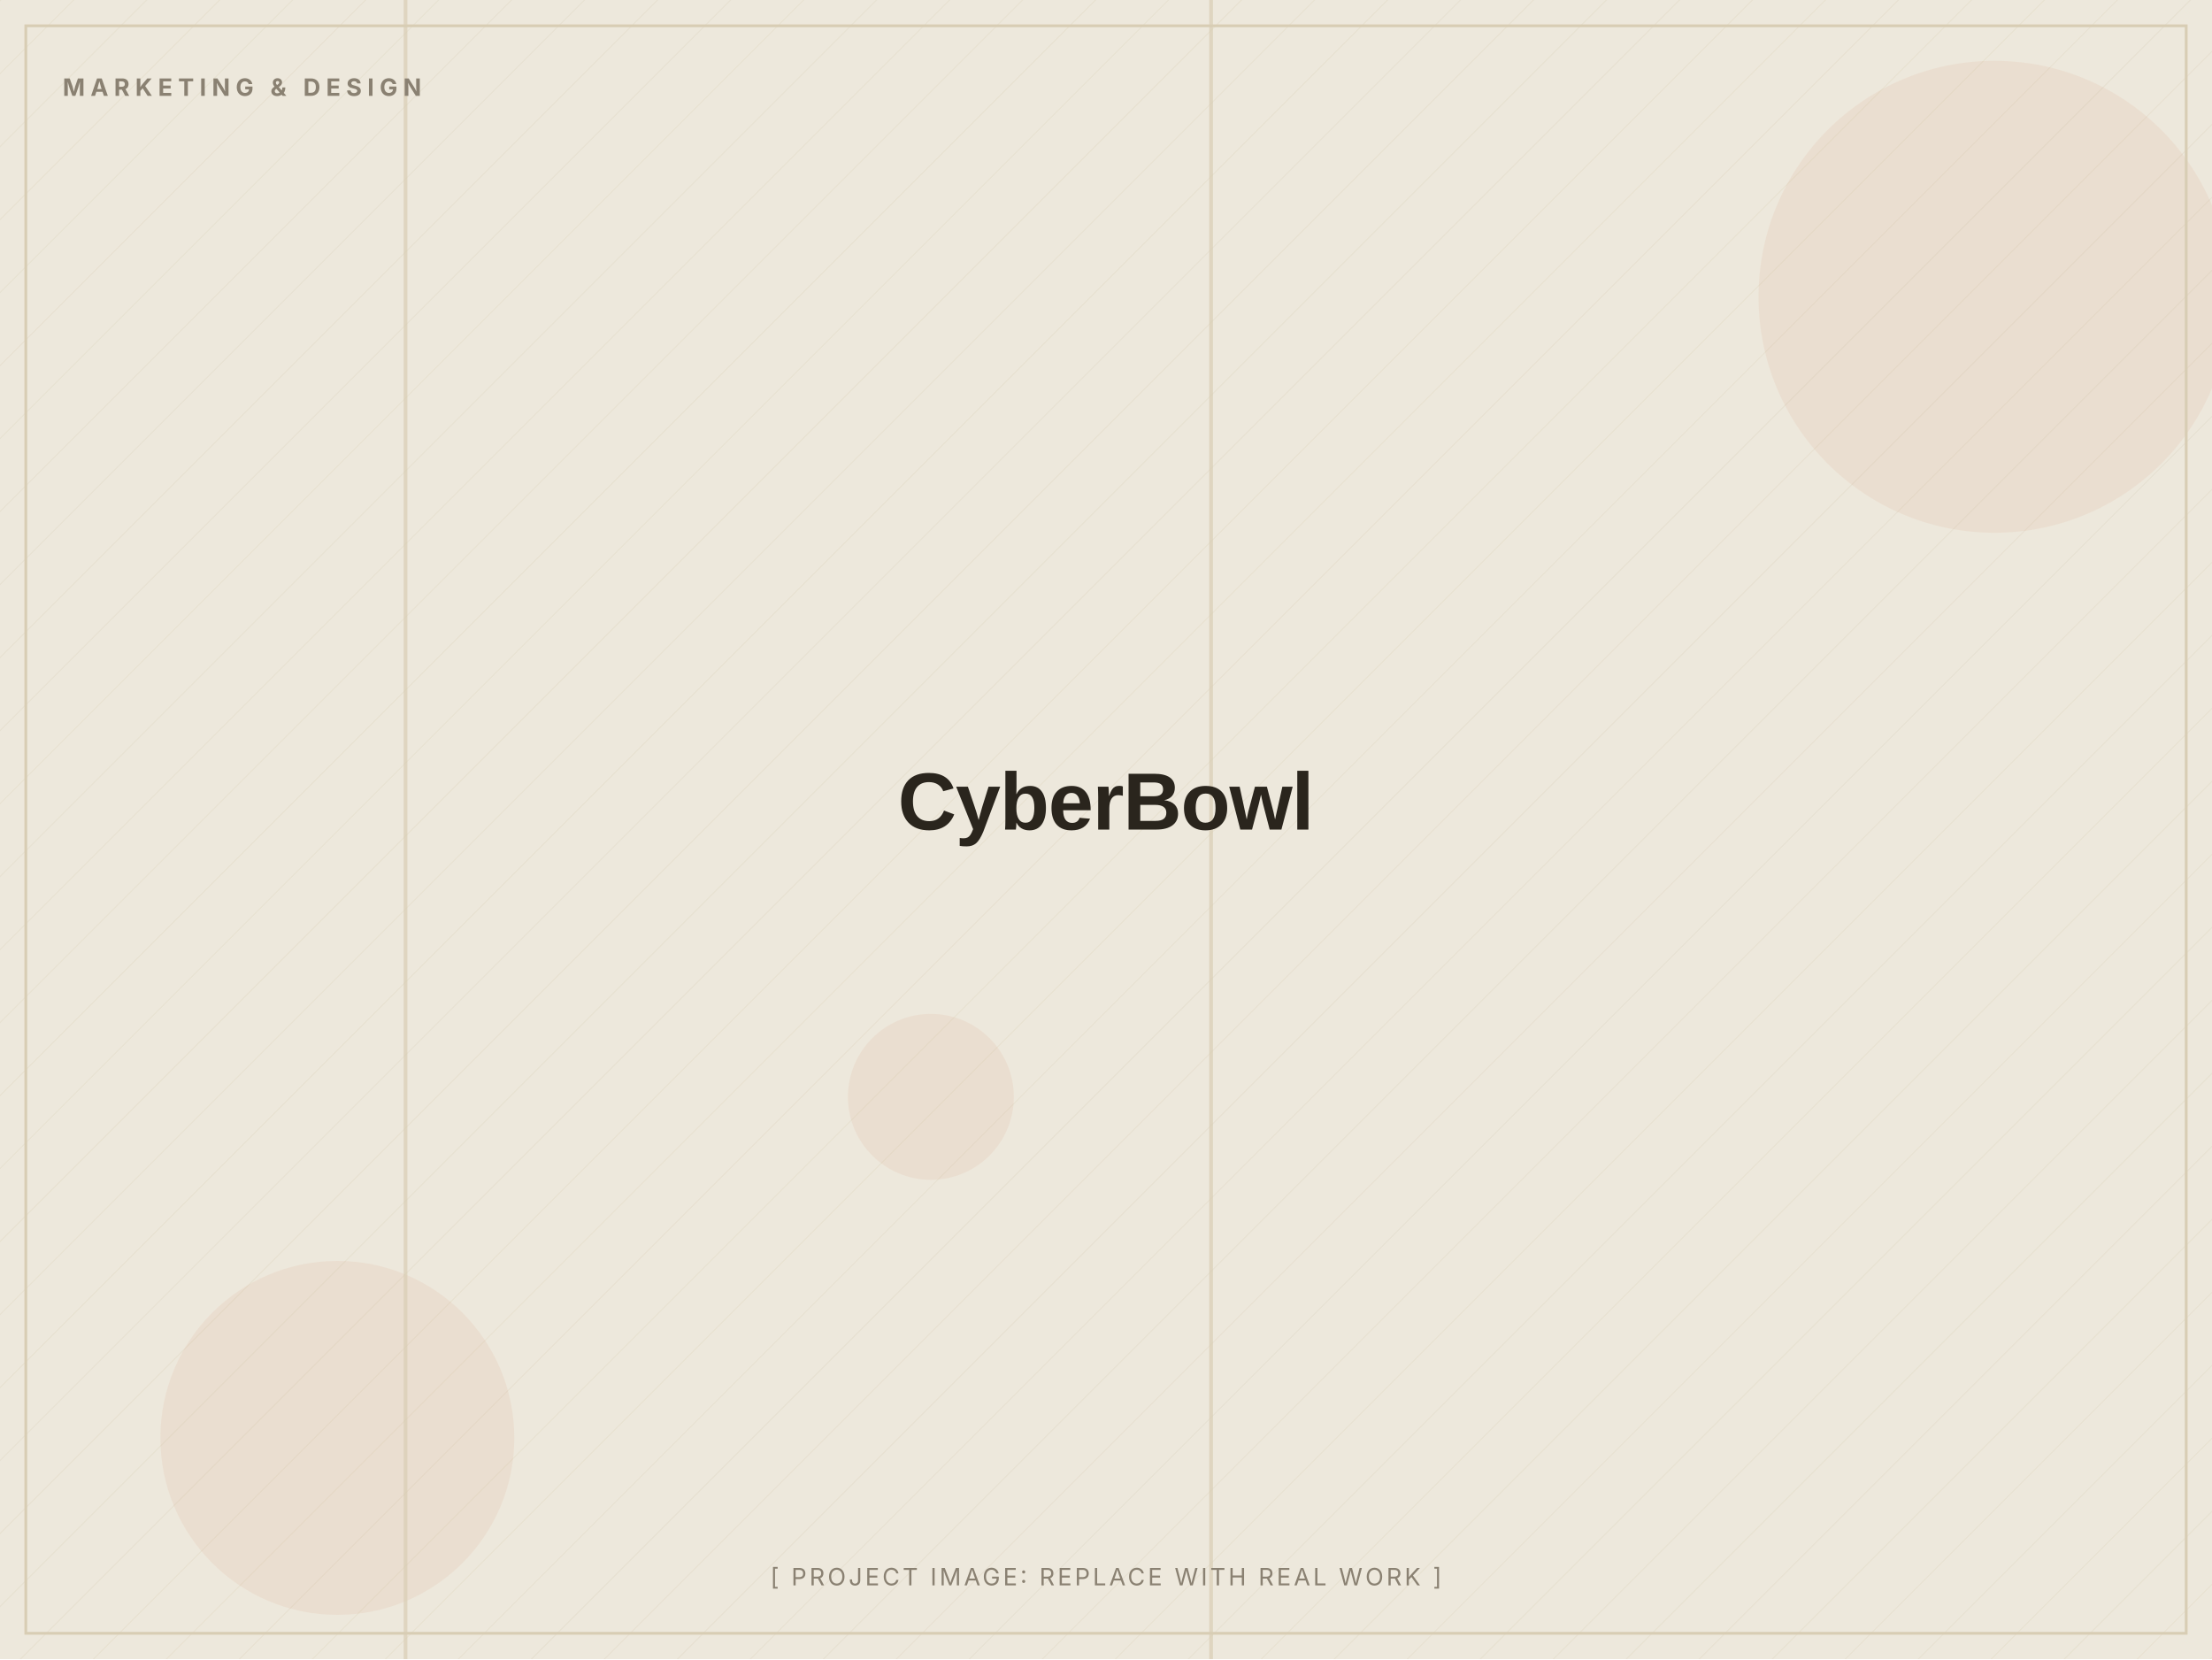
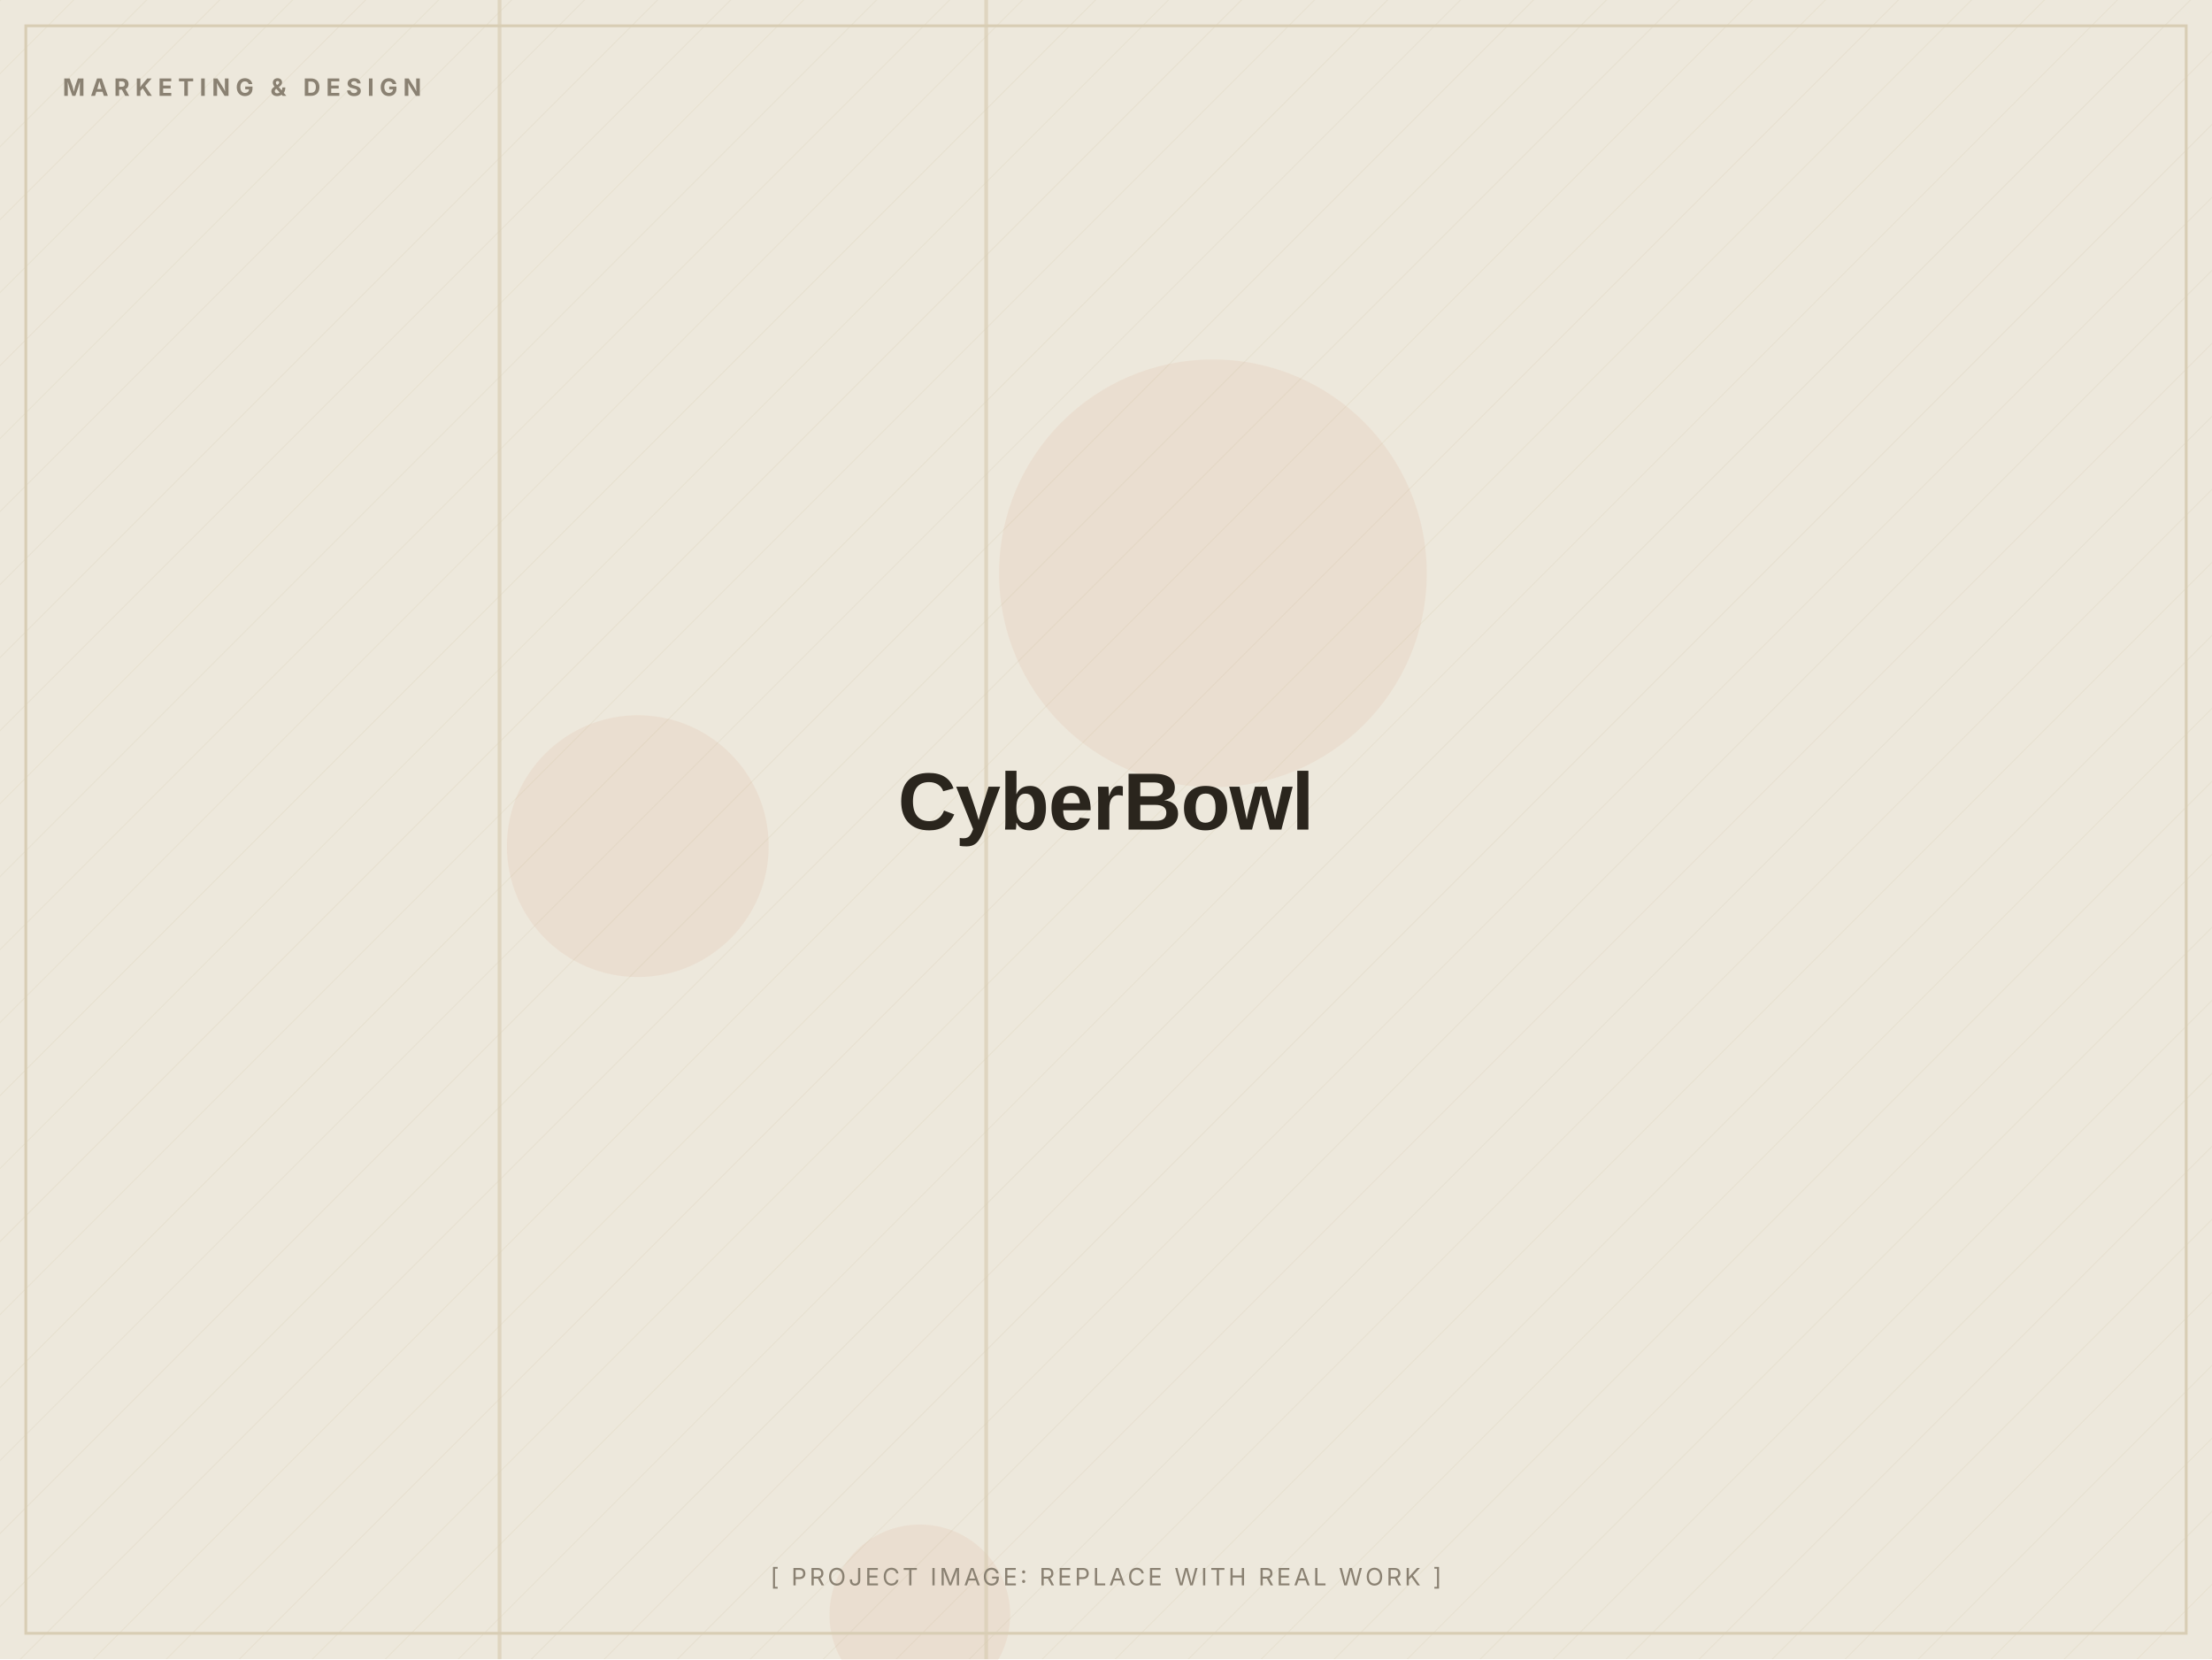
<svg xmlns="http://www.w3.org/2000/svg" width="1200" height="900" viewBox="0 0 1200 900" role="img" aria-label="CyberBowl (placeholder image)">
  <defs>
    <pattern id="d" width="28" height="28" patternUnits="userSpaceOnUse" patternTransform="rotate(45)">
      <line x1="0" y1="0" x2="0" y2="28" stroke="#D8CDB4" stroke-width="1" opacity="0.5" />
    </pattern>
  </defs>
  <rect width="1200" height="900" fill="#EDE8DC" />
  <rect width="1200" height="900" fill="url(#d)" opacity="0.55" />
-   <circle cx="183" cy="780" r="96" fill="#C2410C" opacity="0.06" />
-   <circle cx="505" cy="595" r="45" fill="#C2410C" opacity="0.06" />
-   <circle cx="1082" cy="161" r="128" fill="#C2410C" opacity="0.06" />
-   <rect x="219" y="0" width="2" height="900" fill="#D8CDB4" opacity="0.7" />
-   <rect x="656" y="0" width="2" height="900" fill="#D8CDB4" opacity="0.7" />
+   <circle cx="658" cy="311" r="116" fill="#C2410C" opacity="0.06" />
+   <circle cx="346" cy="459" r="71" fill="#C2410C" opacity="0.06" />
+   <circle cx="499" cy="876" r="49" fill="#C2410C" opacity="0.06" />
+   <rect x="534" y="0" width="2" height="900" fill="#D8CDB4" opacity="0.7" />
+   <rect x="270" y="0" width="2" height="900" fill="#D8CDB4" opacity="0.7" />
  <rect x="14" y="14" width="1172" height="872" fill="none" stroke="#D8CDB4" stroke-width="1.5" />
  <text x="34" y="52" font-family="Inter, Arial, sans-serif" font-weight="700" font-size="13" letter-spacing="3" fill="#8A8172">MARKETING &amp; DESIGN</text>
  <text x="600.0" y="450.0" text-anchor="middle" font-family="Archivo, Arial, sans-serif" font-weight="800" font-size="44" letter-spacing="-0.5" fill="#2A251D">CyberBowl</text>
  <text x="600.0" y="860" text-anchor="middle" font-family="Inter, Arial, sans-serif" font-size="13" letter-spacing="1.5" fill="#8A8172">[ PROJECT IMAGE: REPLACE WITH REAL WORK ]</text>
</svg>
